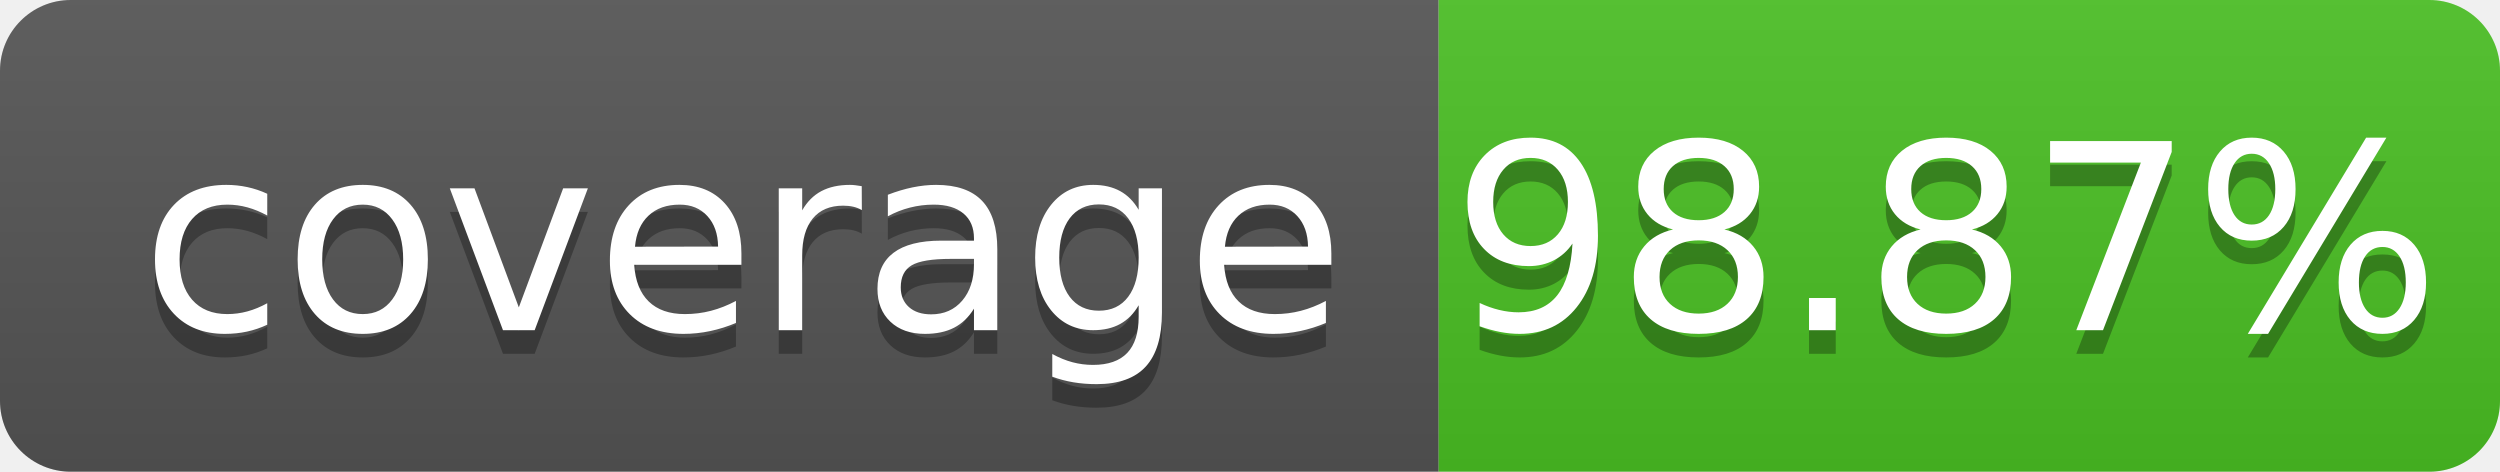
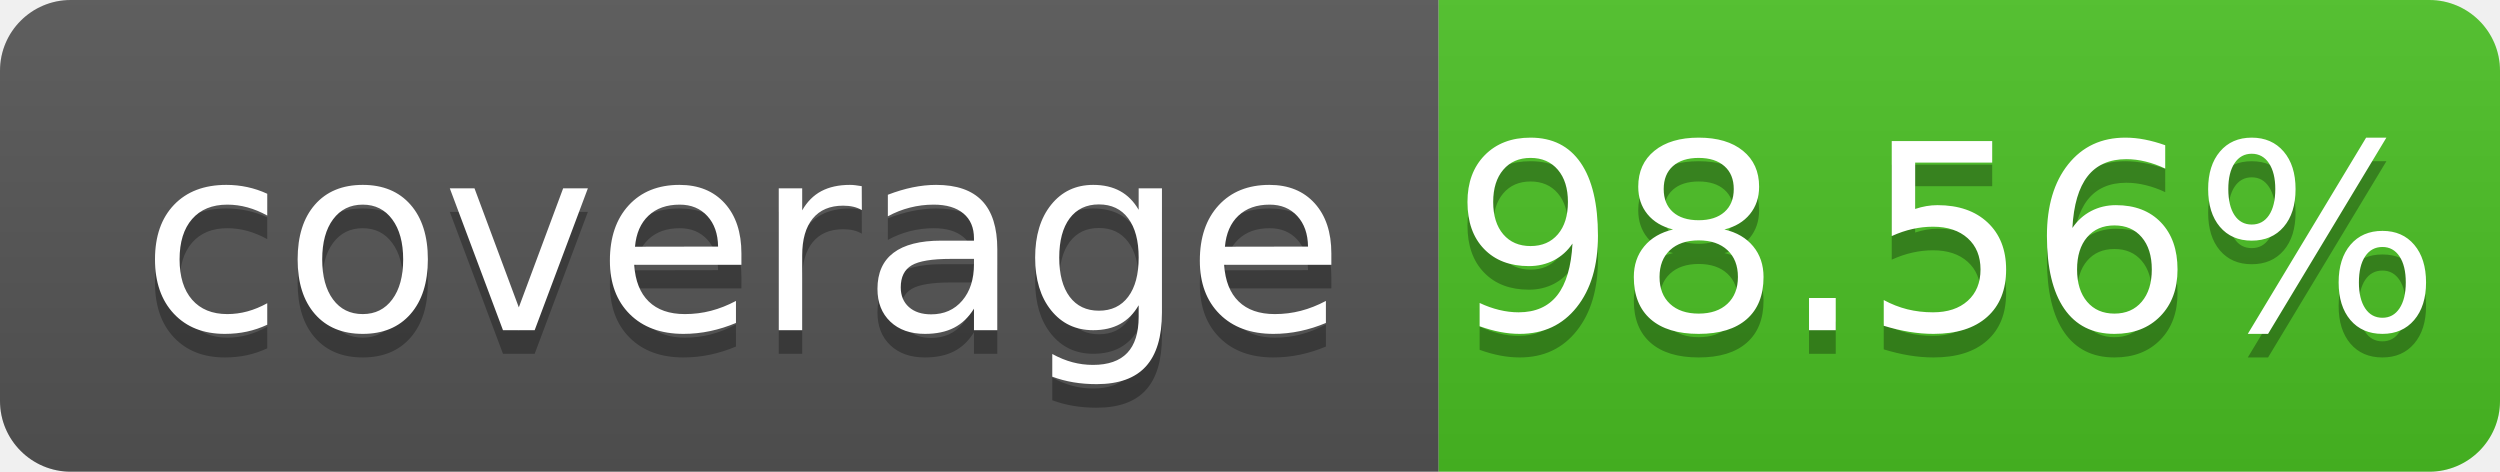
- <svg xmlns="http://www.w3.org/2000/svg" width="106" height="20" role="img" aria-label="coverage: 98.87%">
+ <svg xmlns="http://www.w3.org/2000/svg" width="106" height="20" role="img" aria-label="coverage: 98.56%">
  <linearGradient id="s" x2="0" y2="100%">
    <stop offset="0" stop-color="#bbb" stop-opacity=".1" />
    <stop offset="1" stop-opacity=".1" />
  </linearGradient>
  <clipPath id="r">
    <rect width="106" height="20" rx="3" fill="#fff" />
  </clipPath>
  <g clip-path="url(#r)">
    <rect width="61" height="20" fill="#555" />
    <rect x="61" width="45" height="20" fill="#4bc124" />
    <rect width="106" height="20" fill="url(#s)" />
  </g>
  <g fill="#fff" text-anchor="middle" font-family="Verdana,Geneva,DejaVu Sans,sans-serif" text-rendering="geometricPrecision" font-size="110">
    <text aria-hidden="true" x="315" y="150" fill="#010101" fill-opacity=".3" transform="scale(.1)" textLength="510" xml:space="preserve">coverage</text>
    <text x="315" y="140" transform="scale(.1)" fill="#fff" textLength="510" xml:space="preserve">coverage</text>
-     <text aria-hidden="true" x="825" y="150" fill="#010101" fill-opacity=".3" transform="scale(.1)" textLength="350">98.87%</text>
-     <text x="825" y="140" transform="scale(.1)" fill="#fff" textLength="350">98.87%</text>
+     <text aria-hidden="true" x="825" y="150" fill="#010101" fill-opacity=".3" transform="scale(.1)" textLength="350">98.56%</text>
+     <text x="825" y="140" transform="scale(.1)" fill="#fff" textLength="350">98.56%</text>
  </g>
</svg>
